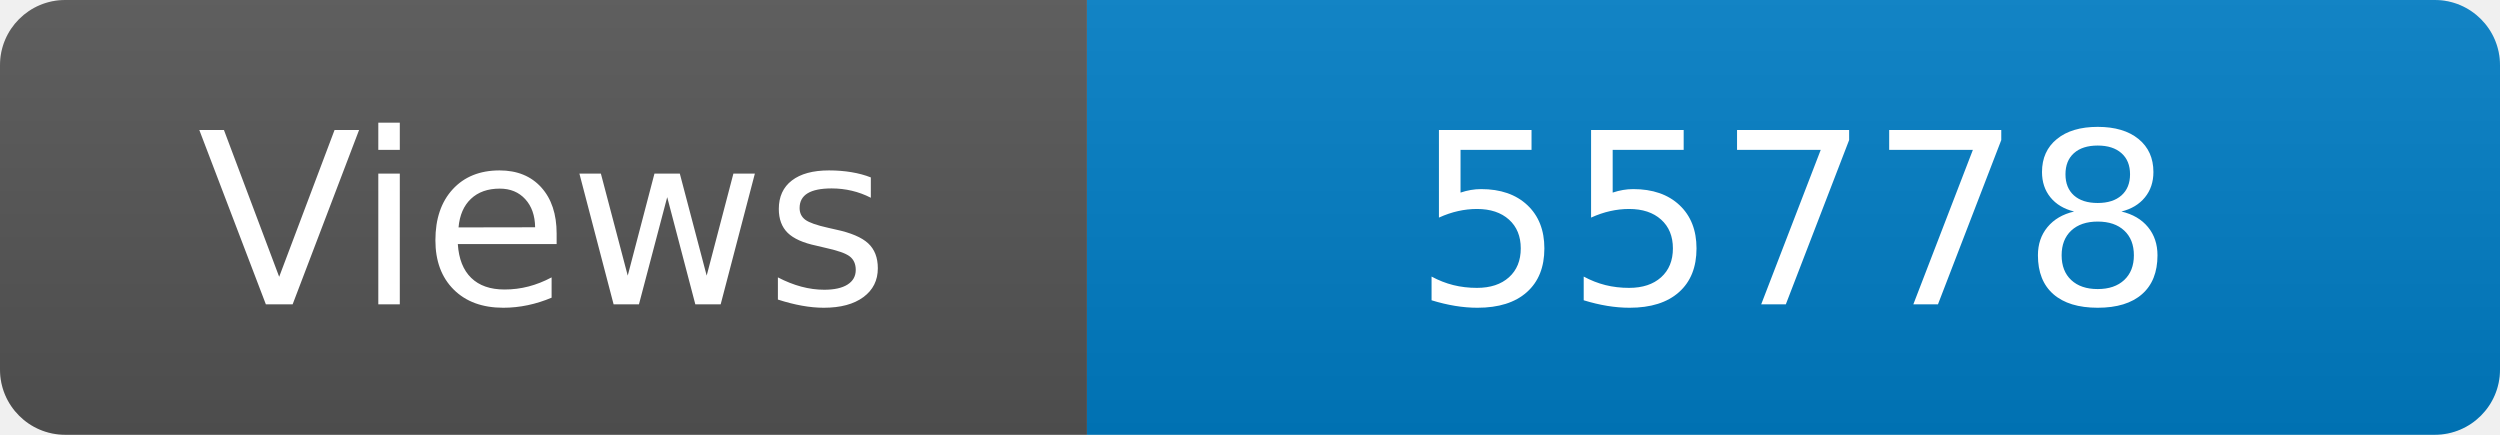
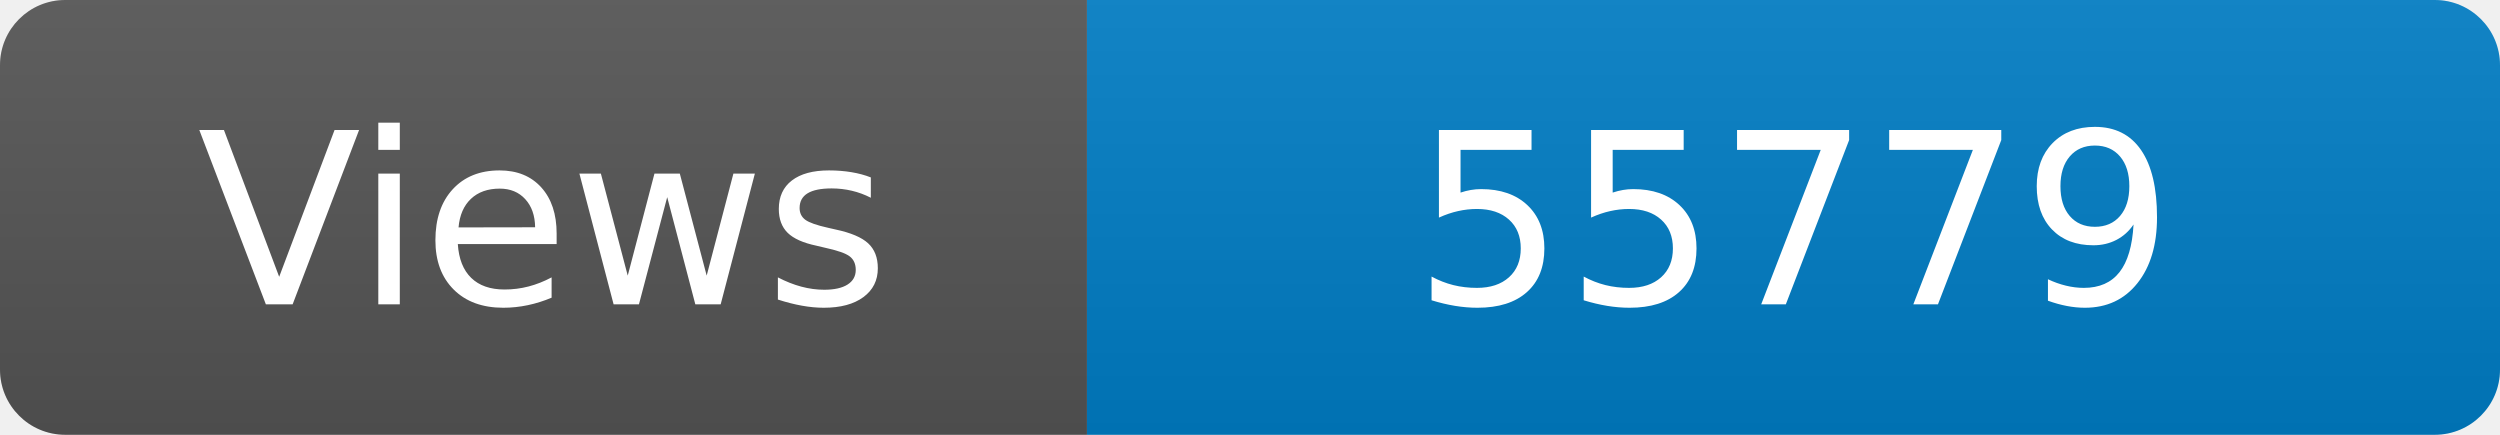
<svg xmlns="http://www.w3.org/2000/svg" width="115" height="20" role="img" aria-label="Maintained?: yes">
  <linearGradient id="s" x2="0" y2="100%">
    <stop offset="0" stop-color="#bbb" stop-opacity=".1" />
    <stop offset="1" stop-opacity=".1" />
  </linearGradient>
  <clipPath id="r">
    <rect width="115" height="20" rx="3" fill="#fff" />
  </clipPath>
  <g clip-path="url(#r)">
    <rect width="50" height="20" fill="#555" />
    <rect x="50" width="160" height="20" fill="#007ec6" />
    <rect width="115" height="20" fill="url(#s)" />
  </g>
  <g fill="#fff" text-anchor="middle" font-family="Verdana,Geneva,DejaVu Sans,sans-serif" font-size="110">
    <text x="250" y="140" transform="scale(.1)" fill="#fff">Views</text>
-     <text x="825" y="140" transform="scale(.1)" fill="#fff">55778</text>
+     <text x="825" y="140" transform="scale(.1)" fill="#fff">55779</text>
  </g>
</svg>
